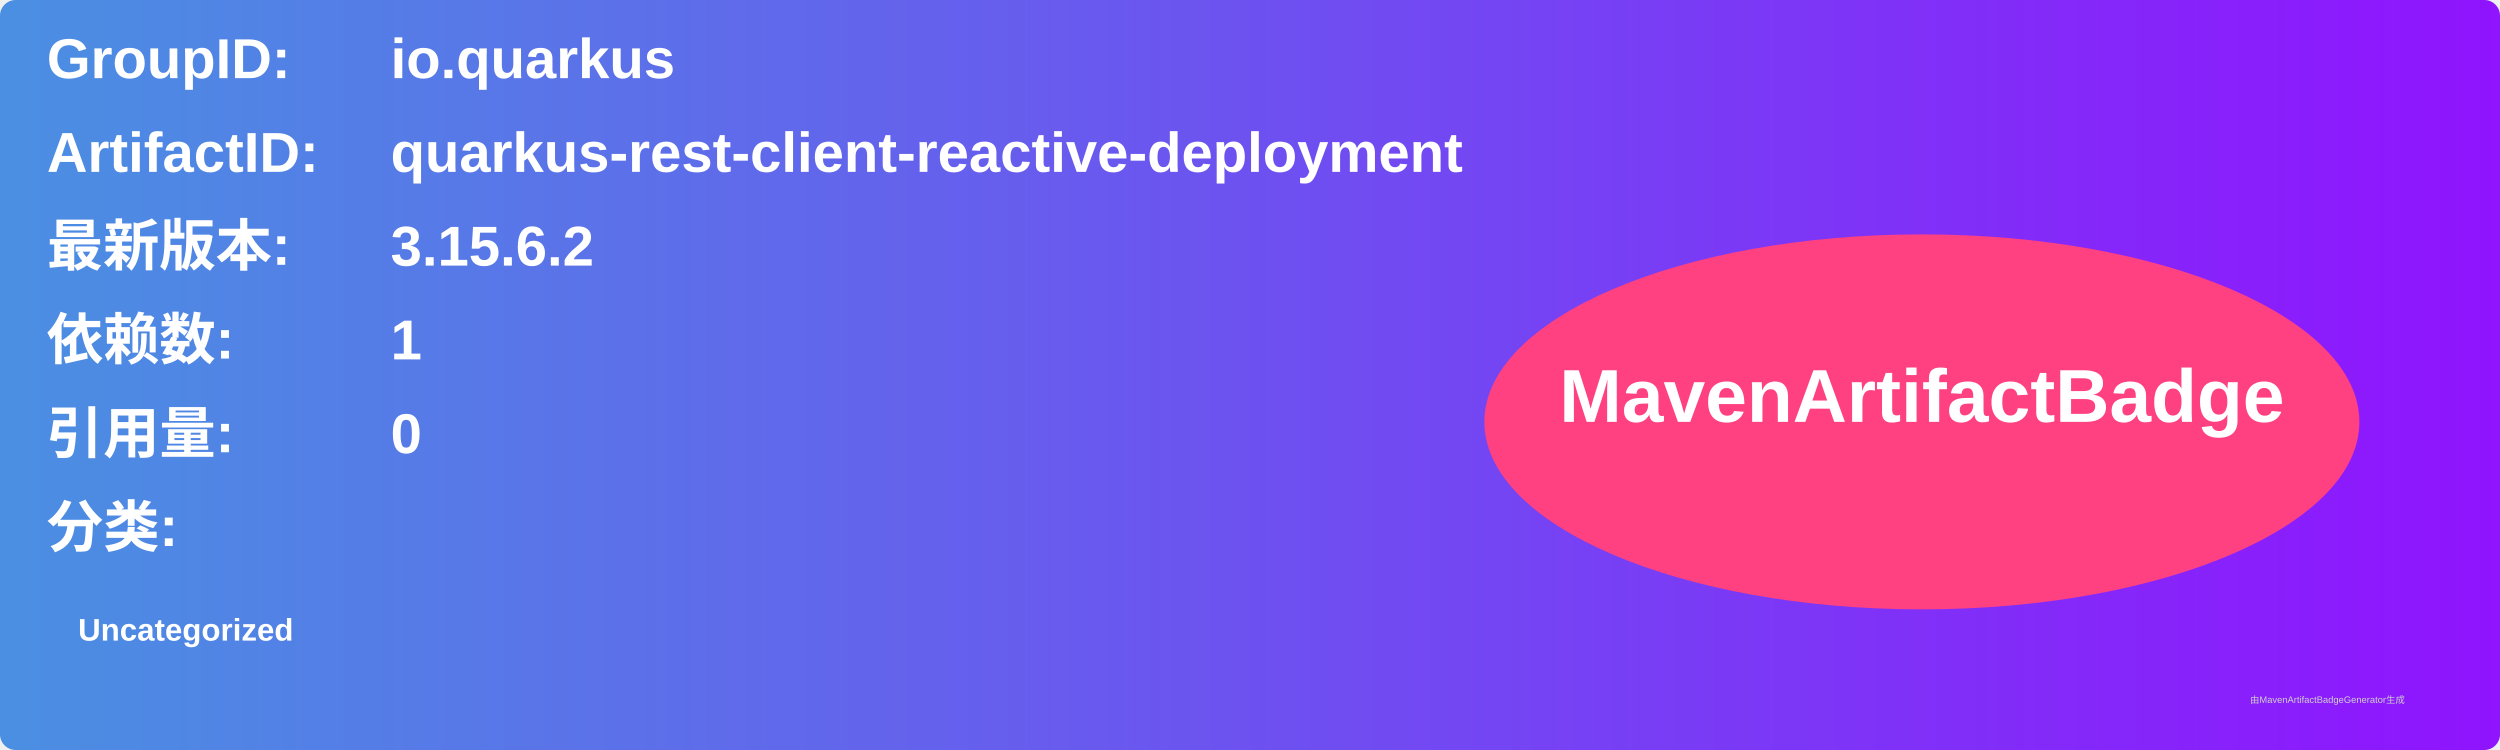
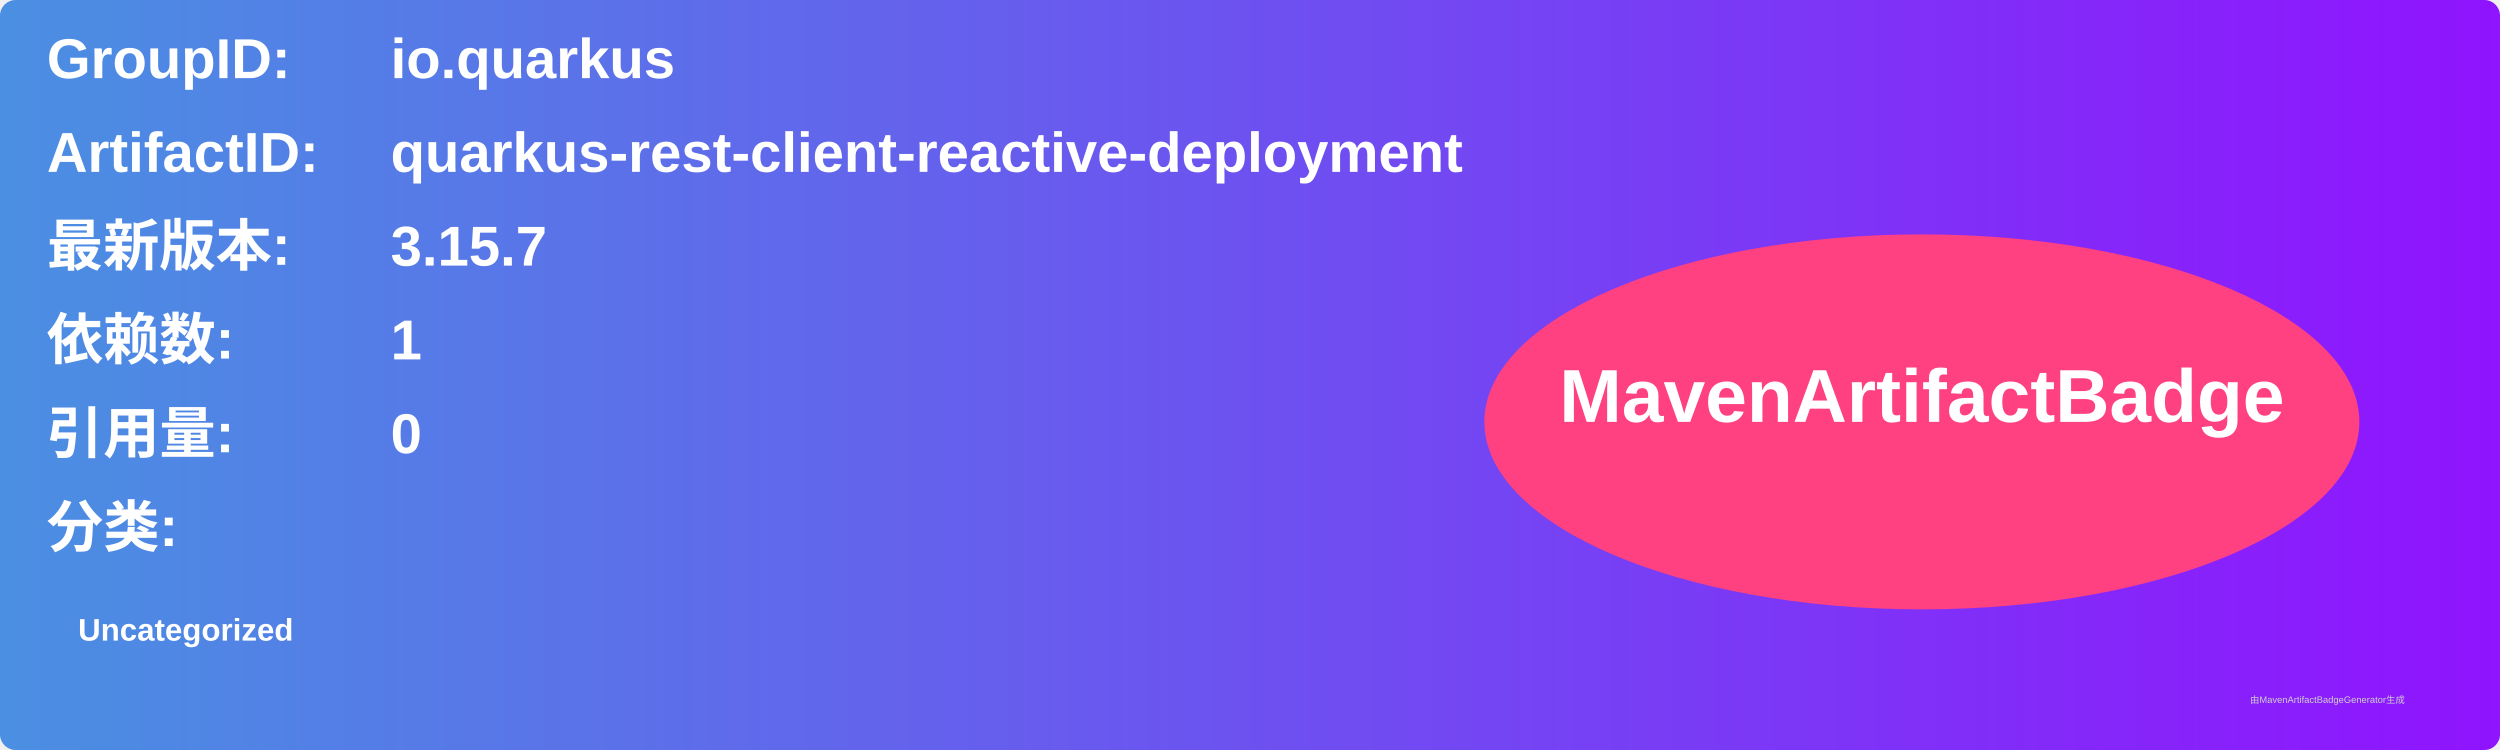
<svg xmlns="http://www.w3.org/2000/svg" width="800" height="240" viewBox="0 0 800 240">
  <linearGradient id="grad" x1="0%" y1="0%" x2="100%" y2="0%">
    <stop offset="0%" stop-color="#4a90e2" />
    <stop offset="100%" stop-color="#9013fe" />
  </linearGradient>
  <rect width="100%" height="100%" rx="5" ry="5" fill="url(#grad)" />
  <g transform="translate(15, 15)">
    <text x="0" y="10" font-family="Arial" font-size="18" fill="white" font-weight="bold" width="260">GroupID:</text>
    <text x="110" y="10" font-family="Arial" font-size="18" fill="white" font-weight="bold" width="460">io.quarkus</text>
    <text x="0" y="40" font-family="Arial" font-size="18" fill="white" font-weight="bold" width="260">ArtifactID:</text>
    <text x="110" y="40" font-family="Arial" font-size="18" fill="white" font-weight="bold" width="460">quarkus-rest-client-reactive-deployment</text>
    <text x="0" y="70" font-family="Arial" font-size="18" fill="white" font-weight="bold">最新版本:</text>
    <text x="110" y="70" font-family="Arial" font-size="18" fill="white" font-weight="bold">
-       <tspan font-weight="bold">3.15.6.2</tspan>
+       <tspan font-weight="bold">3.15.7</tspan>
    </text>
    <text x="0" y="100" font-family="Arial" font-size="18" fill="white" font-weight="bold">依赖数: </text>
    <text x="110" y="100" font-family="Arial" font-size="18" fill="white">
      <tspan font-weight="bold">1</tspan>
    </text>
    <text x="0" y="130" font-family="Arial" font-size="18" fill="white" font-weight="bold">引用量: </text>
    <text x="110" y="130" font-family="Arial" font-size="18" fill="white">
      <tspan font-weight="bold">0</tspan>
    </text>
    <text x="0" y="160" font-family="Arial" font-size="18" fill="white" font-weight="bold">分类:</text>
    <text x="10" y="190" font-family="Arial" font-size="10" fill="white">
      <tspan font-weight="bold">Uncategorized</tspan>
    </text>
    <ellipse cx="600" cy="120" rx="140" ry="60" fill="#ff4081" />
    <text x="600" y="120" text-anchor="middle" font-family="Arial" font-size="24" fill="white" font-weight="bold">MavenArtifactBadge</text>
  </g>
  <text x="720" y="225" font-family="Arial" font-size="3" fill="#d0d0d0">由MavenArtifactBadgeGenerator生成</text>
</svg>
